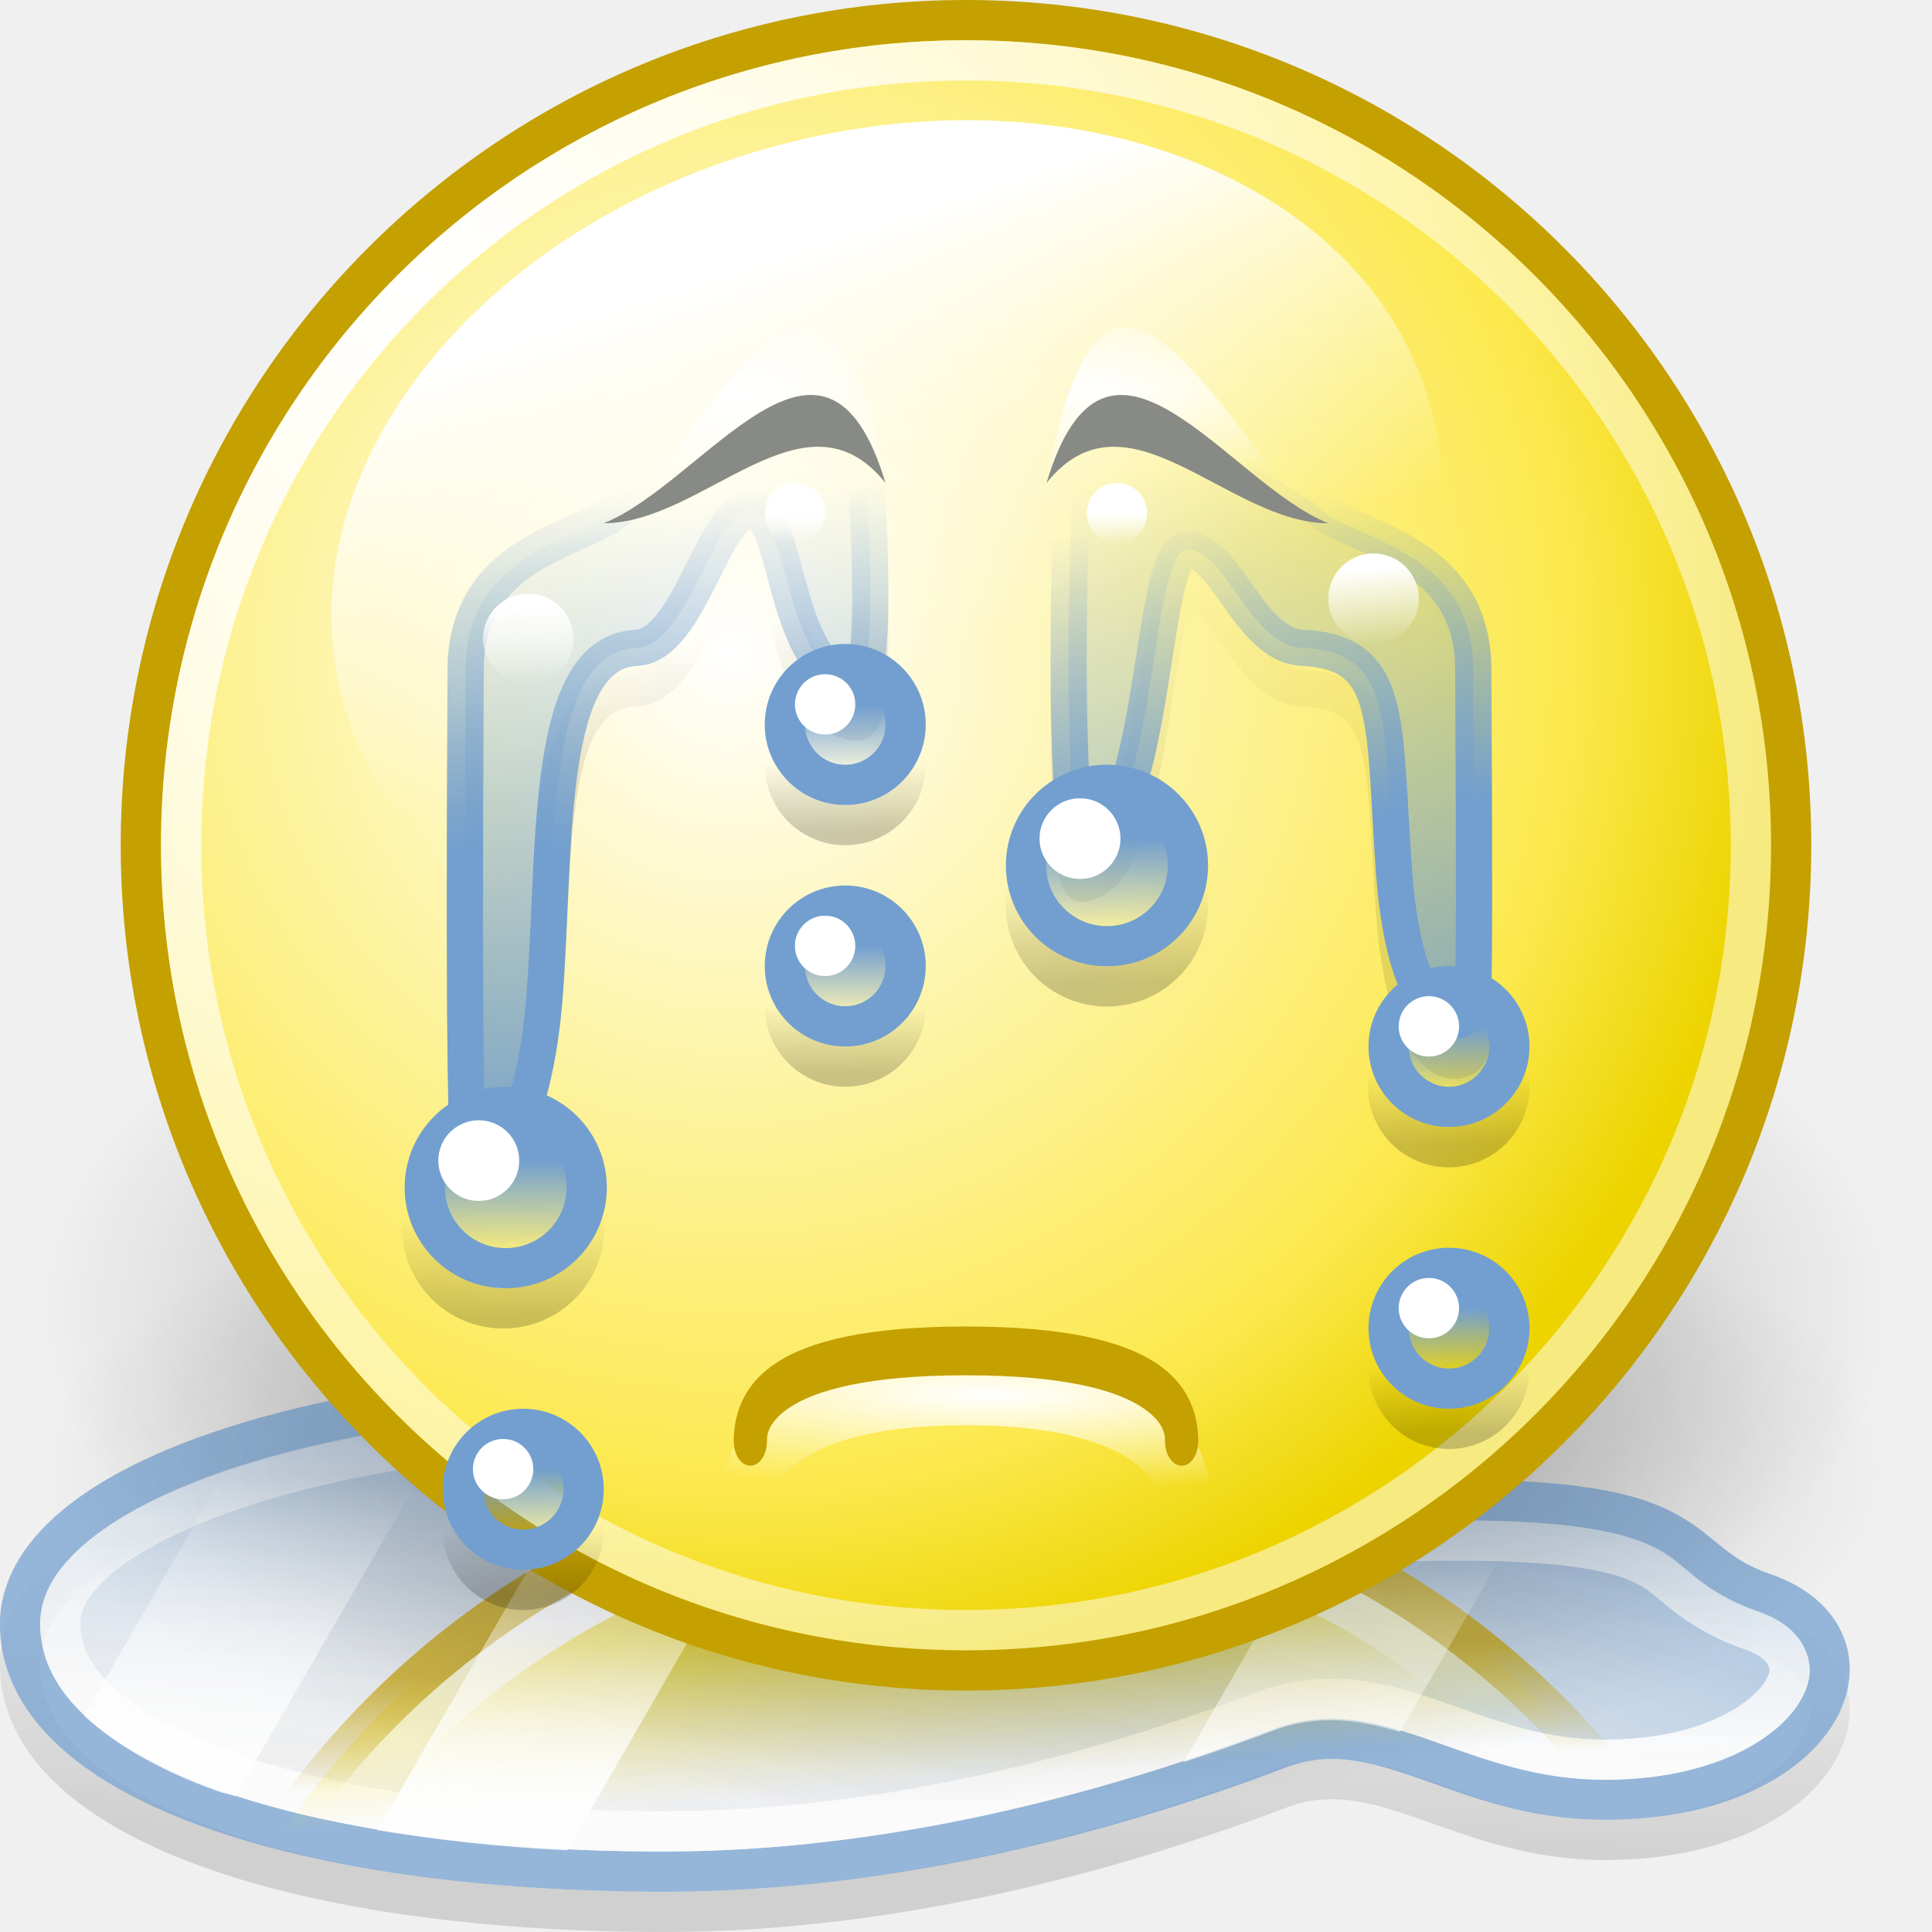
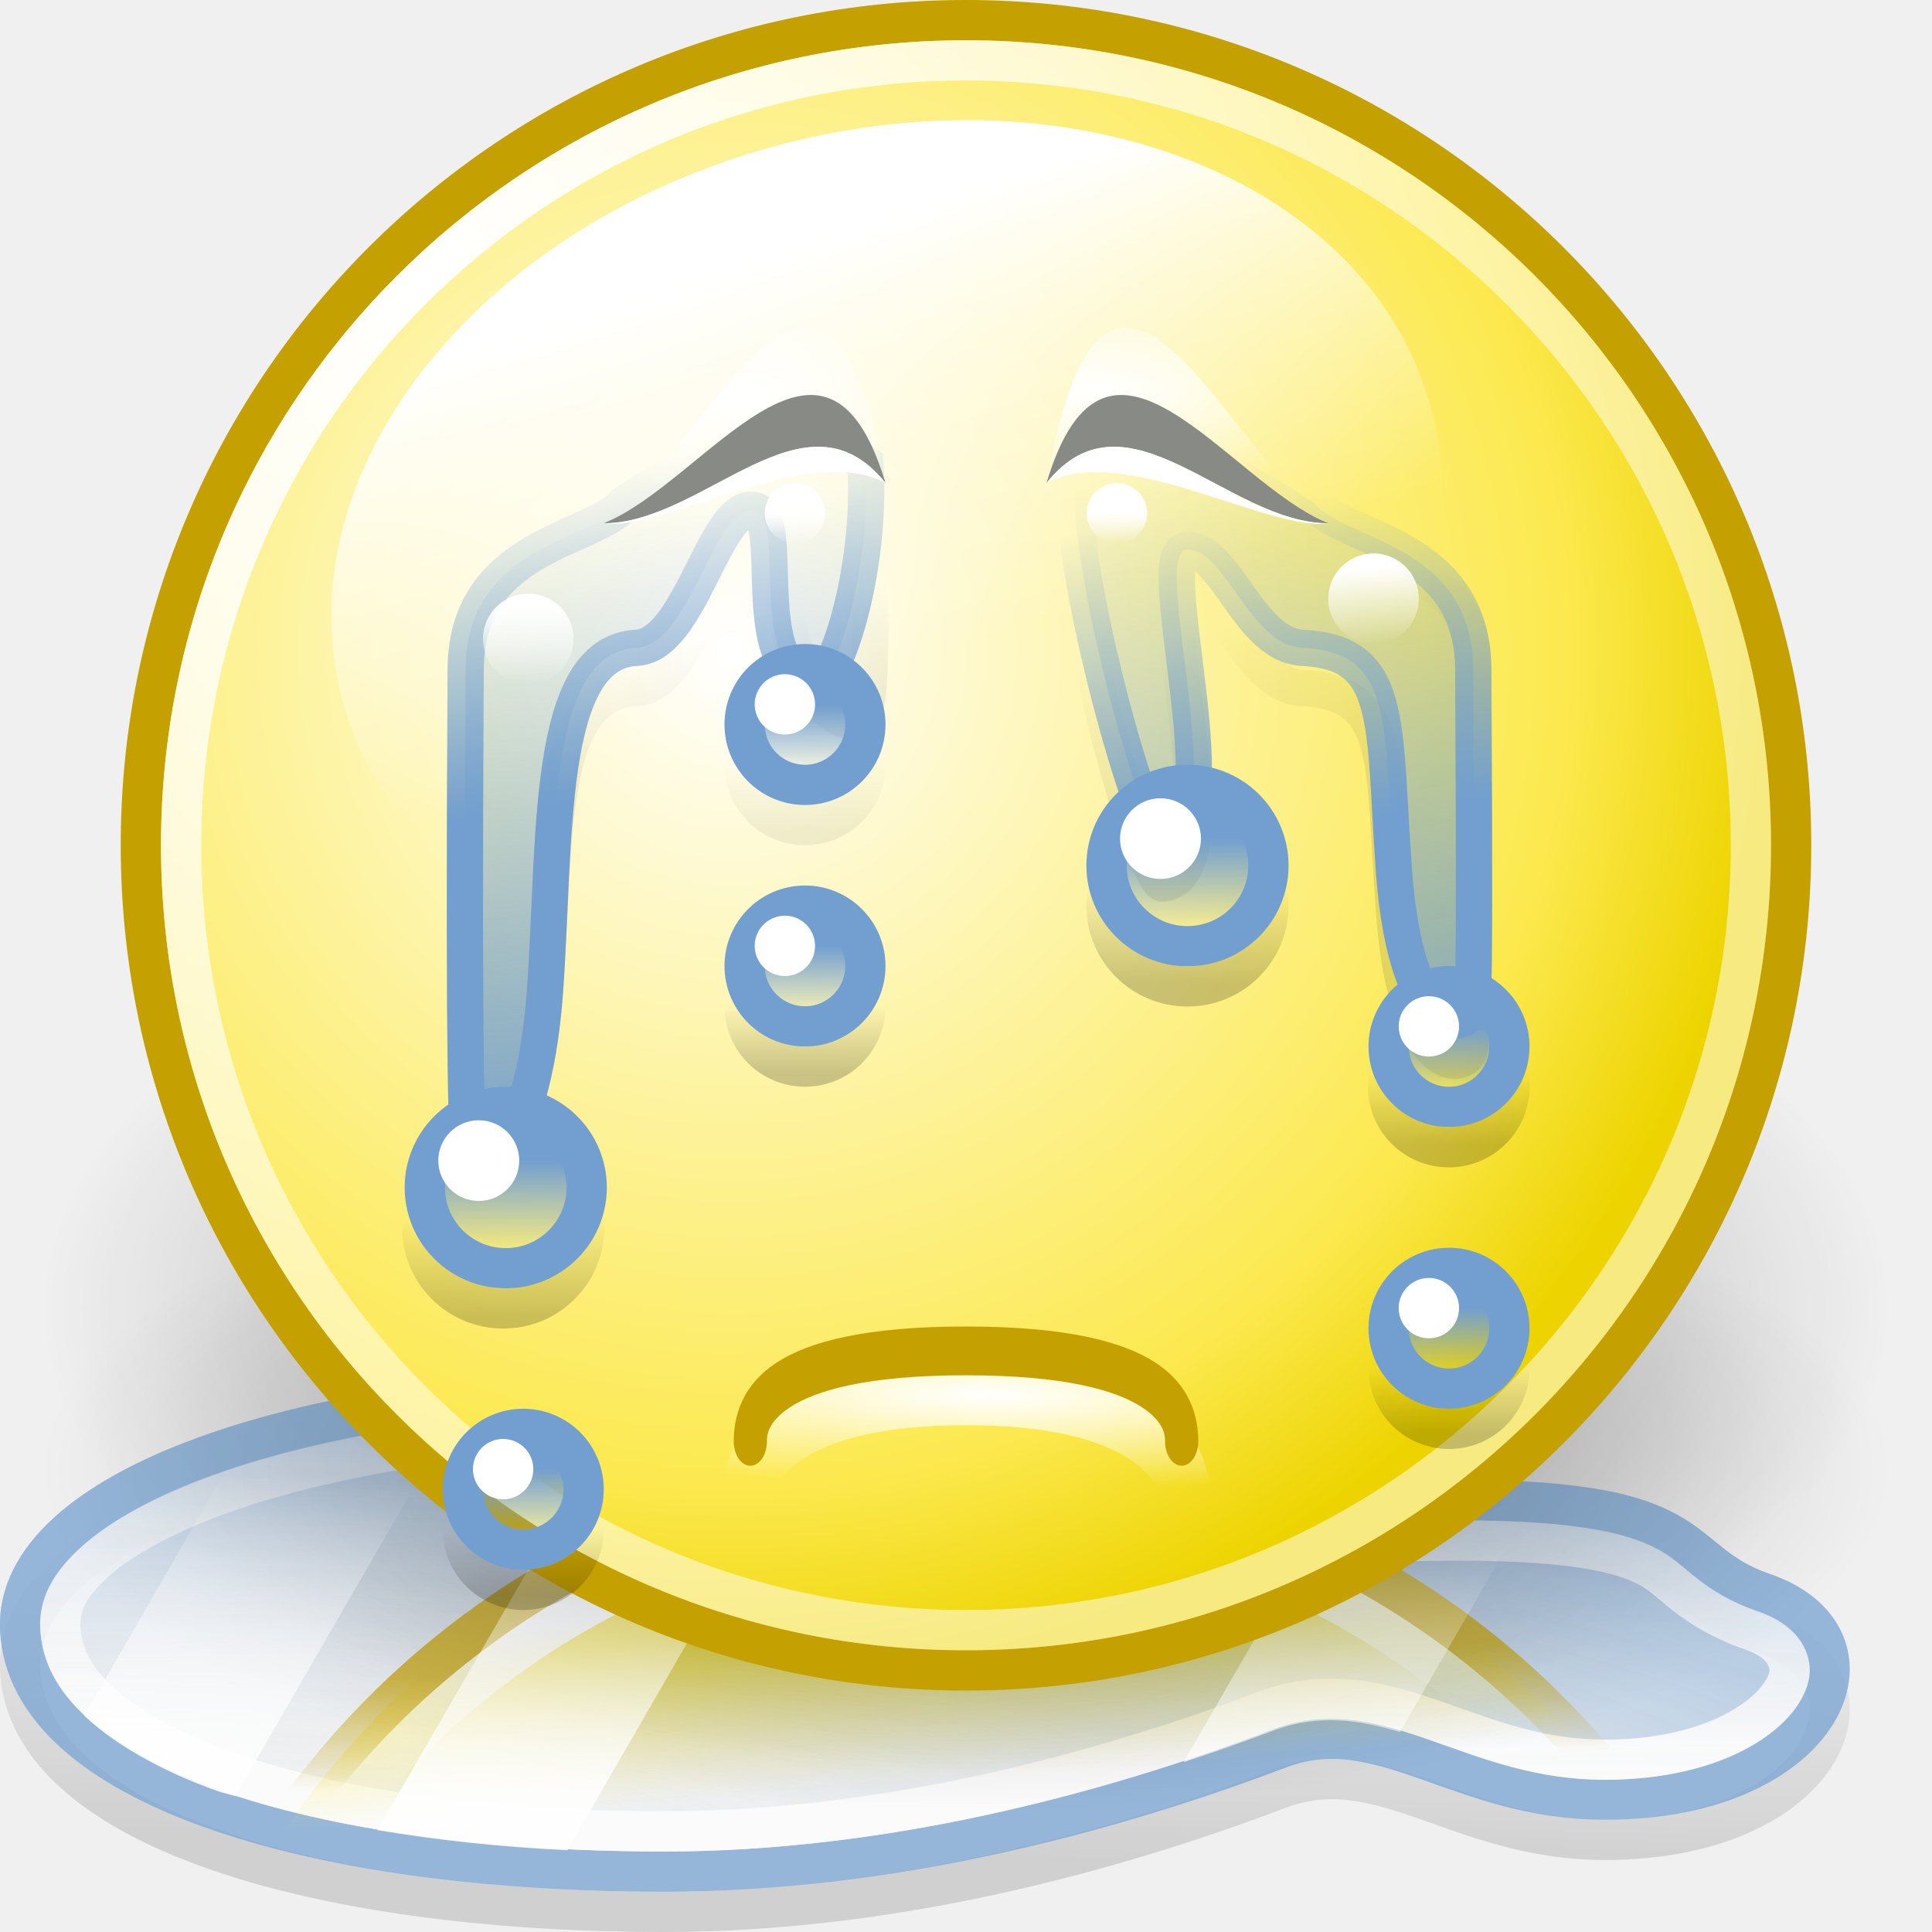
<svg xmlns="http://www.w3.org/2000/svg" xmlns:xlink="http://www.w3.org/1999/xlink" width="48" height="48" id="svg2" version="1.0">
  <defs id="defs4">
    <linearGradient id="linearGradient3312">
      <stop style="stop-color:#ffffff;stop-opacity:1;" offset="0" id="stop3314" />
      <stop style="stop-color:#ffffff;stop-opacity:0;" offset="1" id="stop3316" />
    </linearGradient>
    <linearGradient id="linearGradient3304">
      <stop style="stop-color:#ffffff;stop-opacity:1;" offset="0" id="stop3306" />
      <stop style="stop-color:#ffffff;stop-opacity:0;" offset="1" id="stop3308" />
    </linearGradient>
    <linearGradient id="linearGradient7886">
      <stop style="stop-color:#edd400;stop-opacity:1;" offset="0" id="stop7888" />
      <stop style="stop-color:#fce94f;stop-opacity:0" offset="1" id="stop7890" />
    </linearGradient>
    <linearGradient id="linearGradient7990">
      <stop style="stop-color:#ffffff;stop-opacity:1;" offset="0" id="stop7993" />
      <stop style="stop-color:#ffffff;stop-opacity:0;" offset="1" id="stop7995" />
    </linearGradient>
    <linearGradient id="linearGradient7908">
      <stop style="stop-color:#000000;stop-opacity:1;" offset="0" id="stop7910" />
      <stop style="stop-color:#000000;stop-opacity:0;" offset="1" id="stop7912" />
    </linearGradient>
    <linearGradient id="linearGradient7889">
      <stop style="stop-color:#ffffff;stop-opacity:1;" offset="0" id="stop7891" />
      <stop style="stop-color:#ffffff;stop-opacity:0;" offset="1" id="stop7893" />
    </linearGradient>
    <linearGradient id="linearGradient6894">
      <stop style="stop-color:#c4a000;stop-opacity:1" offset="0" id="stop6896" />
      <stop style="stop-color:#c4a000;stop-opacity:0" offset="1" id="stop6898" />
    </linearGradient>
    <linearGradient id="linearGradient9306">
      <stop id="stop9308" offset="0" style="stop-color:#ffffff;stop-opacity:1" />
      <stop id="stop9310" offset="1" style="stop-color:#ffffff;stop-opacity:0" />
    </linearGradient>
    <linearGradient id="linearGradient9244">
      <stop style="stop-color:#ffffff;stop-opacity:0" offset="0" id="stop9246" />
      <stop style="stop-color:#729fcf;stop-opacity:1" offset="1" id="stop9248" />
    </linearGradient>
    <linearGradient id="linearGradient8266">
      <stop style="stop-color:#729fcf;stop-opacity:1;" offset="0" id="stop8268" />
      <stop style="stop-color:#729fcf;stop-opacity:0;" offset="1" id="stop8271" />
    </linearGradient>
    <linearGradient id="linearGradient8258">
      <stop style="stop-color:#729fcf;stop-opacity:1;" offset="0" id="stop8260" />
      <stop style="stop-color:#729fcf;stop-opacity:0;" offset="1" id="stop8262" />
    </linearGradient>
    <linearGradient id="linearGradient8071">
      <stop style="stop-color:#000000;stop-opacity:1;" offset="0" id="stop8073" />
      <stop style="stop-color:#000000;stop-opacity:0;" offset="1" id="stop8075" />
    </linearGradient>
    <linearGradient id="linearGradient8063">
      <stop style="stop-color:#000000;stop-opacity:1;" offset="0" id="stop8065" />
      <stop style="stop-color:#000000;stop-opacity:0;" offset="1" id="stop8067" />
    </linearGradient>
    <linearGradient id="linearGradient8051">
      <stop style="stop-color:#000000;stop-opacity:1;" offset="0" id="stop8053" />
      <stop style="stop-color:#000000;stop-opacity:0;" offset="1" id="stop8055" />
    </linearGradient>
    <linearGradient id="linearGradient8035">
      <stop style="stop-color:#000000;stop-opacity:1;" offset="0" id="stop8037" />
      <stop style="stop-color:#000000;stop-opacity:0;" offset="1" id="stop8039" />
    </linearGradient>
    <linearGradient id="linearGradient8026">
      <stop style="stop-color:#000000;stop-opacity:1;" offset="0" id="stop8028" />
      <stop style="stop-color:#000000;stop-opacity:0;" offset="1" id="stop8030" />
    </linearGradient>
    <linearGradient id="linearGradient7996">
      <stop style="stop-color:#ffffff;stop-opacity:1;" offset="0" id="stop7998" />
      <stop style="stop-color:#ffffff;stop-opacity:0;" offset="1" id="stop8000" />
    </linearGradient>
    <linearGradient id="linearGradient7988">
      <stop style="stop-color:#ffffff;stop-opacity:1;" offset="0" id="stop7990" />
      <stop style="stop-color:#ffffff;stop-opacity:0;" offset="1" id="stop7992" />
    </linearGradient>
    <linearGradient id="linearGradient7978">
      <stop style="stop-color:#ffffff;stop-opacity:1;" offset="0" id="stop7980" />
      <stop style="stop-color:#ffffff;stop-opacity:0;" offset="1" id="stop7982" />
    </linearGradient>
    <linearGradient id="linearGradient7856">
      <stop style="stop-color:#729fcf;stop-opacity:1" offset="0" id="stop7858" />
      <stop style="stop-color:#729fcf;stop-opacity:0" offset="1" id="stop7860" />
    </linearGradient>
    <linearGradient id="linearGradient8431">
      <stop style="stop-color:#ffffff;stop-opacity:1;" offset="0" id="stop8433" />
      <stop style="stop-color:#ffffff;stop-opacity:0;" offset="1" id="stop8435" />
    </linearGradient>
    <linearGradient id="linearGradient4163">
      <stop style="stop-color:#729fcf;stop-opacity:1;" offset="0" id="stop4165" />
      <stop style="stop-color:#729fcf;stop-opacity:0;" offset="1" id="stop4167" />
    </linearGradient>
    <linearGradient id="linearGradient3535">
      <stop style="stop-color:white;stop-opacity:1;" offset="0" id="stop3537" />
      <stop style="stop-color:white;stop-opacity:0;" offset="1" id="stop3539" />
    </linearGradient>
    <linearGradient id="linearGradient3752">
      <stop id="stop3754" offset="0" style="stop-color:white;stop-opacity:1" />
      <stop style="stop-color:#fce94f;stop-opacity:1;" offset="0.8" id="stop3756" />
      <stop id="stop3758" offset="1" style="stop-color:#edd400;stop-opacity:1" />
    </linearGradient>
    <linearGradient id="linearGradient3734">
      <stop style="stop-color:black;stop-opacity:1;" offset="0" id="stop3736" />
      <stop style="stop-color:black;stop-opacity:0;" offset="1" id="stop3738" />
    </linearGradient>
    <linearGradient id="linearGradient3712">
      <stop id="stop3714" offset="0" style="stop-color:white;stop-opacity:1;" />
      <stop id="stop3716" offset="1" style="stop-color:white;stop-opacity:0.506" />
    </linearGradient>
-     <filter id="filter9186">
-       <feGaussianBlur stdDeviation="0.02" id="feGaussianBlur9188" />
-     </filter>
    <radialGradient xlink:href="#linearGradient3734" id="radialGradient15884" gradientUnits="userSpaceOnUse" cx="12.047" cy="10.047" fx="12.047" fy="10.047" r="9.547" />
    <linearGradient xlink:href="#linearGradient7908" id="linearGradient15886" gradientUnits="userSpaceOnUse" x1="19.25" y1="46" x2="19.5" y2="38.125" />
    <radialGradient xlink:href="#linearGradient9244" id="radialGradient15888" gradientUnits="userSpaceOnUse" gradientTransform="matrix(2.496231,5.9834887e-2,-1.2136368e-2,0.5063129,-18.0847,15.96407)" cx="9.968" cy="57.404" fx="9.968" fy="57.404" r="22.98" />
    <linearGradient xlink:href="#linearGradient7889" id="linearGradient15890" gradientUnits="userSpaceOnUse" x1="11.5" y1="44.062" x2="11.562" y2="31.375" />
    <linearGradient xlink:href="#linearGradient7886" id="linearGradient15892" gradientUnits="userSpaceOnUse" x1="23.281" y1="40.188" x2="23.594" y2="44.25" />
    <linearGradient xlink:href="#linearGradient6894" id="linearGradient15894" gradientUnits="userSpaceOnUse" gradientTransform="matrix(2.1473,0,0,-2.1473,-1.8687,13.5732)" x1="16.467" y1="-12.744" x2="16.508" y2="-14.027" />
    <linearGradient xlink:href="#linearGradient9306" id="linearGradient15896" gradientUnits="userSpaceOnUse" gradientTransform="matrix(2.042553,0,0,-2.042553,-0.6064,12.52129)" x1="17.26" y1="-12.74" x2="17.43" y2="-14.677" />
    <radialGradient xlink:href="#linearGradient3734" id="radialGradient15898" gradientUnits="userSpaceOnUse" cx="12.047" cy="10.047" fx="12.047" fy="10.047" r="9.547" />
    <radialGradient xlink:href="#linearGradient3752" id="radialGradient15902" gradientUnits="userSpaceOnUse" gradientTransform="matrix(1.200799,0,0,1.200799,-1.921023,-1.565398)" cx="9.375" cy="7.803" fx="9.375" fy="7.803" r="10.049" />
    <linearGradient xlink:href="#linearGradient8431" id="linearGradient15904" gradientUnits="userSpaceOnUse" x1="18.826" y1="-140.434" x2="19.236" y2="-134.387" />
-     <linearGradient xlink:href="#linearGradient8071" id="linearGradient15906" gradientUnits="userSpaceOnUse" gradientTransform="translate(-149,-1)" x1="29.562" y1="127.562" x2="29.938" y2="118.625" />
-     <linearGradient xlink:href="#linearGradient8063" id="linearGradient15908" gradientUnits="userSpaceOnUse" gradientTransform="matrix(1,0,0,-1,-150,-58.98345)" x1="16.062" y1="-180.983" x2="15.375" y2="-178.358" />
+     <linearGradient xlink:href="#linearGradient8071" id="linearGradient15906" gradientUnits="userSpaceOnUse" gradientTransform="translate(-149,-1)" x1="31.25" y1="124.938" x2="29.625" y2="119.438" />
+     <linearGradient xlink:href="#linearGradient8063" id="linearGradient15908" gradientUnits="userSpaceOnUse" gradientTransform="matrix(1,0,0,-1,-150,-58.98345)" x1="16.586" y1="-182.511" x2="15.375" y2="-178.358" />
    <linearGradient xlink:href="#linearGradient7856" id="linearGradient15910" gradientUnits="userSpaceOnUse" gradientTransform="matrix(-1,0,0,-1,-101.828,-59.98345)" x1="15.365" y1="-192.552" x2="19.249" y2="-174.576" />
    <linearGradient xlink:href="#linearGradient8258" id="linearGradient15912" gradientUnits="userSpaceOnUse" gradientTransform="translate(-149,0)" x1="34.744" y1="123.025" x2="33.438" y2="115" />
    <linearGradient xlink:href="#linearGradient7856" id="linearGradient15914" gradientUnits="userSpaceOnUse" gradientTransform="matrix(1,0,0,-1,-150,-59.98345)" x1="18.927" y1="-192.018" x2="17.624" y2="-175.388" />
-     <linearGradient xlink:href="#linearGradient8266" id="linearGradient15916" gradientUnits="userSpaceOnUse" gradientTransform="translate(-150,0)" x1="12.188" y1="124.124" x2="12.062" y2="115.184" />
+     <linearGradient xlink:href="#linearGradient8266" id="linearGradient15916" gradientUnits="userSpaceOnUse" gradientTransform="translate(-150,0)" x1="13.469" y1="123.028" x2="12.062" y2="115.184" />
    <linearGradient xlink:href="#linearGradient7996" id="linearGradient15918" gradientUnits="userSpaceOnUse" x1="9.708" y1="126.208" x2="9.75" y2="127.5" />
    <linearGradient xlink:href="#linearGradient8051" id="linearGradient15920" gradientUnits="userSpaceOnUse" x1="10.543" y1="128.94" x2="10.543" y2="127.12" />
    <linearGradient xlink:href="#linearGradient8035" id="linearGradient15922" gradientUnits="userSpaceOnUse" x1="10.669" y1="129.133" x2="10.669" y2="127.491" />
    <linearGradient xlink:href="#linearGradient8026" id="linearGradient15924" gradientUnits="userSpaceOnUse" x1="10.503" y1="129.196" x2="10.503" y2="127.311" />
    <linearGradient xlink:href="#linearGradient8051" id="linearGradient15926" gradientUnits="userSpaceOnUse" x1="10.543" y1="128.94" x2="10.543" y2="127.12" />
    <linearGradient xlink:href="#linearGradient4163" id="linearGradient15928" gradientUnits="userSpaceOnUse" x1="10.125" y1="127" x2="10.125" y2="128.75" />
    <linearGradient xlink:href="#linearGradient4163" id="linearGradient15930" gradientUnits="userSpaceOnUse" x1="10.125" y1="127" x2="10.125" y2="128.75" />
    <linearGradient xlink:href="#linearGradient7988" id="linearGradient15932" gradientUnits="userSpaceOnUse" x1="9.75" y1="126.75" x2="9.75" y2="127.5" />
    <linearGradient xlink:href="#linearGradient7978" id="linearGradient15934" gradientUnits="userSpaceOnUse" x1="9.667" y1="126.25" x2="9.75" y2="127.5" />
    <linearGradient xlink:href="#linearGradient4163" id="linearGradient15936" gradientUnits="userSpaceOnUse" x1="10.125" y1="127" x2="10.125" y2="128.75" />
    <linearGradient xlink:href="#linearGradient7988" id="linearGradient15938" gradientUnits="userSpaceOnUse" x1="9.75" y1="126.75" x2="9.75" y2="127.5" />
    <linearGradient xlink:href="#linearGradient4163" id="linearGradient15940" gradientUnits="userSpaceOnUse" x1="10.125" y1="127" x2="10.125" y2="128.75" />
    <radialGradient xlink:href="#linearGradient3712" id="radialGradient15942" gradientUnits="userSpaceOnUse" gradientTransform="matrix(1.242401,0,0,1.242401,-1.281477,-0.839422)" cx="5.385" cy="3.266" fx="5.385" fy="3.266" r="10.108" />
    <radialGradient xlink:href="#linearGradient3535" id="radialGradient15944" gradientUnits="userSpaceOnUse" gradientTransform="matrix(2.048344,2.2988662e-2,5.1553029e-3,-0.2126533,-26.97225,141.4151)" cx="25.35" cy="33.075" fx="25.35" fy="33.075" r="14.5" />
    <linearGradient xlink:href="#linearGradient8035" id="linearGradient15946" gradientUnits="userSpaceOnUse" x1="10.669" y1="129.133" x2="10.669" y2="127.491" />
    <linearGradient xlink:href="#linearGradient4163" id="linearGradient15948" gradientUnits="userSpaceOnUse" x1="10.125" y1="127" x2="10.125" y2="128.75" />
-     <linearGradient xlink:href="#linearGradient8035" id="linearGradient15950" gradientUnits="userSpaceOnUse" x1="10.669" y1="129.133" x2="10.669" y2="127.491" />
    <linearGradient xlink:href="#linearGradient8035" id="linearGradient15952" gradientUnits="userSpaceOnUse" x1="10.669" y1="129.133" x2="10.669" y2="127.491" />
    <linearGradient xlink:href="#linearGradient4163" id="linearGradient15954" gradientUnits="userSpaceOnUse" x1="10.125" y1="127" x2="10.125" y2="128.75" />
    <linearGradient xlink:href="#linearGradient8035" id="linearGradient15956" gradientUnits="userSpaceOnUse" x1="10.669" y1="129.133" x2="10.669" y2="127.491" />
    <linearGradient xlink:href="#linearGradient4163" id="linearGradient15958" gradientUnits="userSpaceOnUse" x1="10.125" y1="127" x2="10.125" y2="128.75" />
    <linearGradient xlink:href="#linearGradient7990" id="linearGradient3354" gradientUnits="userSpaceOnUse" x1="12.75" y1="44.594" x2="13.188" y2="37.062" />
    <radialGradient xlink:href="#linearGradient3304" id="radialGradient3310" cx="27.268" cy="9.329" fx="27.268" fy="9.329" r="3.5" gradientTransform="matrix(2.218577,0,0,0.6940585,-33.2284,3.234045)" gradientUnits="userSpaceOnUse" />
    <radialGradient xlink:href="#linearGradient3312" id="radialGradient3318" cx="18.301" cy="9.552" fx="18.301" fy="9.552" r="3.5" gradientTransform="matrix(1.606092,0,0,0.6940585,-11.09216,3.234045)" gradientUnits="userSpaceOnUse" />
  </defs>
  <g id="layer1" style="display:inline">
    <path style="opacity:0.4;fill:url(#radialGradient15884);fill-opacity:1;stroke:none;stroke-width:0.466;stroke-linecap:round;stroke-linejoin:miter;stroke-miterlimit:4;stroke-dasharray:none;stroke-dashoffset:0;stroke-opacity:1;display:inline" id="path7932" d="M 21.594 10.047 A 9.547 9.547 0 1 1  2.5,10.047 A 9.547 9.547 0 1 1  21.594 10.047 z" transform="matrix(2.409165,0,0,1.204583,-5.022913,20.39771)" />
    <g id="g7916" style="opacity:0.9">
      <path style="opacity:0.15;fill:none;fill-opacity:1;fill-rule:evenodd;stroke:url(#linearGradient15886);stroke-width:1;stroke-linecap:round;stroke-linejoin:round;stroke-miterlimit:4;stroke-dasharray:none;stroke-dashoffset:0.7;stroke-opacity:1;display:inline" d="M 16.5,35.5 C 7.668,35.5 0.312,37.967 0.5,41.5 C 0.699,45.317 7.668,47.5 16.5,47.5 C 22.02,47.5 27.424,46.096 31.781,44.442 C 34.323,43.478 36.25,45.712 39.875,45.712 C 45.395,45.712 47.045,41.685 43.812,40.577 C 41.403,39.751 42.645,38.154 35.5,38.269 C 34.188,38.29 32.929,38.367 31.781,38.558 C 28.905,36.716 22.02,35.5 16.5,35.5 z " id="path7904" />
      <g style="opacity:0.8" id="g7897">
        <path style="opacity:1;fill:url(#radialGradient15888);fill-opacity:1;fill-rule:evenodd;stroke:#729fcf;stroke-width:1;stroke-linecap:round;stroke-linejoin:round;stroke-miterlimit:4;stroke-dasharray:none;stroke-dashoffset:0.7;stroke-opacity:1" d="M 16.5,34.5 C 7.668,34.5 0.312,36.967 0.5,40.5 C 0.699,44.317 7.668,46.5 16.5,46.5 C 22.02,46.5 27.424,45.096 31.781,43.442 C 34.323,42.478 36.25,44.712 39.875,44.712 C 45.395,44.712 47.045,40.685 43.812,39.577 C 41.403,38.751 42.645,37.154 35.5,37.269 C 34.188,37.29 32.929,37.367 31.781,37.558 C 28.905,35.716 22.02,34.5 16.5,34.5 z " id="path9239" />
        <path id="path7885" d="M 16.5,35.5 C 12.177,35.5 8.228,36.125 5.469,37.125 C 4.089,37.625 3.001,38.216 2.344,38.812 C 1.687,39.409 1.472,39.904 1.5,40.438 C 1.534,41.096 1.82,41.698 2.5,42.312 C 3.18,42.927 4.241,43.518 5.594,44 C 8.299,44.964 12.166,45.5 16.5,45.5 C 21.851,45.5 27.16,44.123 31.438,42.5 C 33.025,41.897 34.465,42.329 35.75,42.781 C 37.035,43.233 38.268,43.719 39.875,43.719 C 42.392,43.719 43.84,42.758 44.281,42.031 C 44.502,41.668 44.494,41.438 44.406,41.219 C 44.319,41 44.108,40.708 43.5,40.5 C 42.781,40.254 42.248,39.917 41.875,39.625 C 41.502,39.333 41.299,39.117 40.969,38.938 C 40.308,38.578 39.032,38.225 35.531,38.281 C 34.244,38.302 33.008,38.353 31.938,38.531 C 31.701,38.574 31.456,38.53 31.25,38.406 C 30.031,37.626 27.642,36.835 24.938,36.312 C 22.233,35.79 19.187,35.5 16.5,35.5 z " style="fill:none;fill-opacity:1;fill-rule:evenodd;stroke:url(#linearGradient15890);stroke-width:1;stroke-linecap:round;stroke-linejoin:round;stroke-miterlimit:4;stroke-dashoffset:0.7;stroke-opacity:1" />
      </g>
    </g>
    <g id="g6908" style="opacity:0.7">
      <path id="path9252" d="M 24,36.5 C 16.111,36.5 9.271,40.963 5.844,47.5 L 42.156,47.5 C 38.729,40.963 31.889,36.5 24,36.5 z " style="fill:url(#linearGradient15892);fill-opacity:1;stroke:url(#linearGradient15894);stroke-width:1;stroke-linecap:round;stroke-linejoin:miter;stroke-miterlimit:4;stroke-dasharray:none;stroke-dashoffset:0;stroke-opacity:1;display:inline" />
      <path id="path9254" d="M 24,37.5 C 16.689,37.5 10.307,41.541 6.969,47.5 L 41.031,47.5 C 37.693,41.541 31.311,37.5 24,37.5 z " style="fill:none;fill-opacity:1;stroke:url(#linearGradient15896);stroke-width:1;stroke-linecap:round;stroke-linejoin:miter;stroke-miterlimit:4;stroke-dasharray:none;stroke-dashoffset:0;stroke-opacity:1;display:inline" />
    </g>
    <path style="opacity:0.3;fill:url(#radialGradient15898);fill-opacity:1;stroke:none;stroke-width:0.466;stroke-linecap:round;stroke-linejoin:miter;stroke-miterlimit:4;stroke-dasharray:none;stroke-dashoffset:0;stroke-opacity:1;display:inline" id="path3049" d="M 21.594 10.047 A 9.547 9.547 0 1 1  2.5,10.047 A 9.547 9.547 0 1 1  21.594 10.047 z" transform="matrix(2.409165,0,0,0.8903437,-5.022913,27.55483)" />
    <path style="opacity:0.875;fill:url(#linearGradient3354);fill-opacity:1;fill-rule:evenodd;stroke:none;stroke-width:1;stroke-linecap:round;stroke-linejoin:round;stroke-miterlimit:4;stroke-dasharray:none;stroke-dashoffset:0.7;stroke-opacity:1;display:inline" d="M 16.5,34.969 C 16.143,34.969 15.79,34.992 15.438,35 L 9.375,45.469 C 10.827,45.713 12.409,45.889 14.094,45.969 L 20.344,35.156 C 19.032,35.037 17.734,34.969 16.5,34.969 z M 11.25,35.281 C 9.127,35.545 7.212,35.959 5.625,36.5 L 2.094,42.625 C 2.116,42.646 2.133,42.667 2.156,42.688 C 2.909,43.369 4.01,44.003 5.406,44.5 C 5.545,44.549 5.7,44.578 5.844,44.625 L 11.25,35.281 z M 35.5,37.75 C 34.548,37.765 33.643,37.842 32.781,37.938 L 29.406,43.781 C 30.173,43.529 30.911,43.271 31.625,43 C 32.75,42.573 33.77,42.731 34.781,43.031 L 37.812,37.781 C 37.163,37.748 36.401,37.735 35.5,37.75 z " id="path7964" />
    <g id="g3320">
      <path transform="matrix(2.1473,0,0,2.1473,-1.8687,-0.5732)" d="M 21.594 10.047 A 9.547 9.547 0 1 1  2.5,10.047 A 9.547 9.547 0 1 1  21.594 10.047 z" id="path3051" style="fill:url(#radialGradient15902);fill-opacity:1;stroke:#c4a000;stroke-width:0.466;stroke-linecap:round;stroke-linejoin:miter;stroke-miterlimit:4;stroke-dasharray:none;stroke-dashoffset:0;stroke-opacity:1;display:inline" />
      <path transform="matrix(2.207831,-0.5915864,0.4553048,1.699221,40.74305,256.3736)" d="M 25.688 -135.969 A 6.125 5.969 0 1 1  13.438,-135.969 A 6.125 5.969 0 1 1  25.688 -135.969 z" id="path6793" style="fill:url(#linearGradient15904);fill-opacity:1;fill-rule:evenodd;stroke:none;stroke-width:1;stroke-linecap:round;stroke-linejoin:miter;stroke-miterlimit:4;stroke-dasharray:none;stroke-dashoffset:0.7;stroke-opacity:1;display:inline" />
      <g transform="translate(150,-103)" id="g9101">
-         <path id="path8059" d="M -123.328,115.517 C -123.499,118.222 -123.545,125.003 -123.102,124.955 C -121.259,124.752 -121.454,117.726 -120.523,117.661 C -119.561,117.595 -118.972,120.031 -117.642,120.095 C -115.366,120.204 -115.637,121.886 -115.369,125.619 C -115.056,129.964 -113.483,129.59 -113.468,129.015 C -113.442,128.015 -113.335,130.428 -113.397,119.646 C -113.397,116.502 -116.617,117.423 -117.328,116.517 C -119.29,115.222 -121.287,114.101 -123.328,115.517 z " style="opacity:0.1;fill:none;fill-opacity:1;fill-rule:evenodd;stroke:url(#linearGradient15906);stroke-width:0.9;stroke-linecap:round;stroke-linejoin:miter;stroke-miterlimit:4;stroke-dasharray:none;stroke-opacity:1;display:inline" />
+         <path id="path8059" d="M -123.328,115.517 C -123.499,118.222 -121.545,125.003 -121.102,124.955 C -119.259,124.752 -121.454,117.726 -120.523,117.661 C -119.561,117.595 -118.972,120.031 -117.642,120.095 C -115.366,120.204 -115.637,121.886 -115.369,125.619 C -115.056,129.964 -113.483,129.59 -113.468,129.015 C -113.442,128.015 -113.335,130.428 -113.397,119.646 C -113.397,116.502 -116.617,117.423 -117.328,116.517 C -119.29,115.222 -121.287,114.101 -123.328,115.517 z " style="opacity:0.1;fill:none;fill-opacity:1;fill-rule:evenodd;stroke:url(#linearGradient15906);stroke-width:0.9;stroke-linecap:round;stroke-linejoin:miter;stroke-miterlimit:4;stroke-dasharray:none;stroke-opacity:1;display:inline" />
        <path id="path8061" d="M -128.5,115.517 C -128.329,118.222 -128.283,121.003 -128.726,120.955 C -130.569,120.752 -130.374,116.726 -131.305,116.661 C -132.267,116.595 -132.856,120.031 -134.186,120.095 C -136.462,120.204 -136.191,123.886 -136.459,127.619 C -136.772,131.964 -138.345,132.59 -138.36,132.015 C -138.386,131.015 -138.493,130.428 -138.431,119.646 C -138.431,116.502 -135.211,117.423 -134.5,116.517 C -132.538,115.222 -130.541,114.101 -128.5,115.517 z " style="opacity:0.1;fill:none;fill-opacity:1;fill-rule:evenodd;stroke:url(#linearGradient15908);stroke-width:0.9;stroke-linecap:round;stroke-linejoin:miter;stroke-miterlimit:4;stroke-dasharray:none;stroke-opacity:1;display:inline" />
-         <path id="path7952" d="M -123.328,114.517 C -123.499,117.222 -123.545,124.003 -123.102,123.955 C -121.259,123.752 -121.454,116.726 -120.523,116.661 C -119.561,116.595 -118.972,119.031 -117.642,119.095 C -115.366,119.204 -115.637,120.886 -115.369,124.619 C -115.056,128.964 -113.483,128.59 -113.468,128.015 C -113.442,127.015 -113.335,130.428 -113.397,119.646 C -113.397,116.502 -116.617,116.423 -117.328,115.517 C -119.29,114.222 -121.287,113.101 -123.328,114.517 z " style="fill:url(#linearGradient15910);fill-opacity:1;fill-rule:evenodd;stroke:url(#linearGradient15912);stroke-width:0.9;stroke-linecap:round;stroke-linejoin:miter;stroke-miterlimit:4;stroke-dasharray:none;stroke-opacity:1;display:inline" />
-         <path id="path7850" d="M -128.5,114.517 C -128.329,117.222 -128.283,120.003 -128.726,119.955 C -130.569,119.752 -130.374,115.726 -131.305,115.661 C -132.267,115.595 -132.856,119.031 -134.186,119.095 C -136.462,119.204 -136.191,123.886 -136.459,127.619 C -136.772,131.964 -138.345,132.59 -138.36,132.015 C -138.386,131.015 -138.493,130.428 -138.431,119.646 C -138.431,116.502 -135.211,116.423 -134.5,115.517 C -132.538,114.222 -130.541,113.101 -128.5,114.517 z " style="fill:url(#linearGradient15914);fill-opacity:1;fill-rule:evenodd;stroke:url(#linearGradient15916);stroke-width:0.9;stroke-linecap:round;stroke-linejoin:miter;stroke-miterlimit:4;stroke-dasharray:none;stroke-opacity:1;display:inline" />
+         <path id="path7952" d="M -123.328,114.517 C -123.499,117.222 -121.545,124.003 -121.102,123.955 C -119.259,123.752 -121.454,116.726 -120.523,116.661 C -119.561,116.595 -118.972,119.031 -117.642,119.095 C -115.366,119.204 -115.637,120.886 -115.369,124.619 C -115.056,128.964 -113.483,128.59 -113.468,128.015 C -113.442,127.015 -113.335,130.428 -113.397,119.646 C -113.397,116.502 -116.617,116.423 -117.328,115.517 C -119.29,114.222 -121.287,113.101 -123.328,114.517 z " style="fill:url(#linearGradient15910);fill-opacity:1;fill-rule:evenodd;stroke:url(#linearGradient15912);stroke-width:0.9;stroke-linecap:round;stroke-linejoin:miter;stroke-miterlimit:4;stroke-dasharray:none;stroke-opacity:1;display:inline" />
+         <path id="path7850" d="M -128.5,114.517 C -128.329,117.222 -129.283,120.003 -129.726,119.955 C -131.569,119.752 -130.374,115.726 -131.305,115.661 C -132.267,115.595 -132.856,119.031 -134.186,119.095 C -136.462,119.204 -136.191,123.886 -136.459,127.619 C -136.772,131.964 -138.345,132.59 -138.36,132.015 C -138.386,131.015 -138.493,130.428 -138.431,119.646 C -138.431,116.502 -135.211,116.423 -134.5,115.517 C -132.538,114.222 -130.541,113.101 -128.5,114.517 z " style="fill:url(#linearGradient15914);fill-opacity:1;fill-rule:evenodd;stroke:url(#linearGradient15916);stroke-width:0.9;stroke-linecap:round;stroke-linejoin:miter;stroke-miterlimit:4;stroke-dasharray:none;stroke-opacity:1;display:inline" />
        <g id="g8283" style="opacity:0.5" transform="translate(-150,0)" />
        <path transform="matrix(1.5,0,0,1.5,-151.5,-71.25)" d="M 10.5 126.75 A 0.75 0.75 0 1 1  9,126.75 A 0.75 0.75 0 1 1  10.5 126.75 z" id="path7883" style="fill:url(#linearGradient15918);fill-opacity:1;stroke:none;stroke-width:1;stroke-linecap:round;stroke-linejoin:round;stroke-miterlimit:4;stroke-dasharray:none;stroke-dashoffset:0;stroke-opacity:1;display:inline" />
        <g id="g9075" style="opacity:0.2">
-           <path transform="matrix(1.340564,0,0,1.33646,-136.5735,-44.89539)" d="M 12 127.5 A 1.5 1.5 0 1 1  9,127.5 A 1.5 1.5 0 1 1  12 127.5 z" id="path9062" style="opacity:1;fill:none;fill-opacity:1;stroke:url(#linearGradient15920);stroke-width:0.747;stroke-linecap:round;stroke-linejoin:round;stroke-miterlimit:4;stroke-dasharray:none;stroke-dashoffset:0;stroke-opacity:1;display:inline" />
-           <path transform="translate(-139.5,-5.5)" d="M 12 127.5 A 1.5 1.5 0 1 1  9,127.5 A 1.5 1.5 0 1 1  12 127.5 z" id="path8004" style="opacity:1;fill:none;fill-opacity:1;stroke:url(#linearGradient15922);stroke-width:1;stroke-linecap:round;stroke-linejoin:round;stroke-miterlimit:4;stroke-dasharray:none;stroke-dashoffset:0;stroke-opacity:1;display:inline" />
+           <path transform="matrix(1.340564,0,0,1.33646,-134.5735,-44.89539)" d="M 12 127.5 A 1.5 1.5 0 1 1  9,127.5 A 1.5 1.5 0 1 1  12 127.5 z" id="path9062" style="opacity:1;fill:none;fill-opacity:1;stroke:url(#linearGradient15920);stroke-width:0.747;stroke-linecap:round;stroke-linejoin:round;stroke-miterlimit:4;stroke-dasharray:none;stroke-dashoffset:0;stroke-opacity:1;display:inline" />
+           <path transform="translate(-140.5,-5.5)" d="M 12 127.5 A 1.5 1.5 0 1 1  9,127.5 A 1.5 1.5 0 1 1  12 127.5 z" id="path8004" style="opacity:0.27;fill:none;fill-opacity:1;stroke:url(#linearGradient15922);stroke-width:1;stroke-linecap:round;stroke-linejoin:round;stroke-miterlimit:4;stroke-dasharray:none;stroke-dashoffset:0;stroke-opacity:1;display:inline" />
          <path style="opacity:1;fill:none;fill-opacity:1;stroke:url(#linearGradient15924);stroke-width:0.747;stroke-linecap:round;stroke-linejoin:round;stroke-miterlimit:4;stroke-dasharray:none;stroke-dashoffset:0;stroke-opacity:1;display:inline" id="path8006" d="M 12 127.5 A 1.5 1.5 0 1 1  9,127.5 A 1.5 1.5 0 1 1  12 127.5 z" transform="matrix(1.340564,0,0,1.33646,-151.5735,-36.89539)" />
          <path style="opacity:1;fill:none;fill-opacity:1;stroke:url(#linearGradient15926);stroke-width:0.997;stroke-linecap:round;stroke-linejoin:round;stroke-miterlimit:4;stroke-dasharray:none;stroke-dashoffset:0;stroke-opacity:1;display:inline" id="path8010" d="M 12 127.5 A 1.5 1.5 0 1 1  9,127.5 A 1.5 1.5 0 1 1  12 127.5 z" transform="matrix(1.004436,0,0,1.001156,-124.5532,2.354357)" />
        </g>
        <g id="g7928" transform="translate(-71.9375,-3)">
          <path transform="matrix(1.340564,0,0,1.33646,-79.57346,-34.89539)" d="M 12 127.5 A 1.5 1.5 0 1 1  9,127.5 A 1.5 1.5 0 1 1  12 127.5 z" id="path7924" style="opacity:1;fill:url(#linearGradient15928);fill-opacity:1;stroke:#729fcf;stroke-width:0.747;stroke-linecap:round;stroke-linejoin:round;stroke-miterlimit:4;stroke-dasharray:none;stroke-dashoffset:0;stroke-opacity:1;display:inline" />
          <path transform="matrix(1.340564,0,0,1.33646,-79.23832,-34.56127)" d="M 10.5 126.75 A 0.75 0.75 0 1 1  9,126.75 A 0.75 0.75 0 1 1  10.5 126.75 z" id="path7926" style="opacity:1;fill:#ffffff;fill-opacity:1;stroke:none;stroke-width:1;stroke-linecap:round;stroke-linejoin:round;stroke-miterlimit:4;stroke-dasharray:none;stroke-dashoffset:0;stroke-opacity:1;display:inline" />
        </g>
        <g style="display:inline" id="g7956" transform="translate(-89,2)">
          <path style="opacity:1;fill:url(#linearGradient15930);fill-opacity:1;stroke:#729fcf;stroke-width:1;stroke-linecap:round;stroke-linejoin:round;stroke-miterlimit:4;stroke-dasharray:none;stroke-dashoffset:0;stroke-opacity:1;display:inline" id="path7959" d="M 12 127.5 A 1.5 1.5 0 1 1  9,127.5 A 1.5 1.5 0 1 1  12 127.5 z" transform="translate(-35.5,-0.5)" />
          <path style="opacity:1;fill:#ffffff;fill-opacity:1;stroke:none;stroke-width:1;stroke-linecap:round;stroke-linejoin:round;stroke-miterlimit:4;stroke-dasharray:none;stroke-dashoffset:0;stroke-opacity:1;display:inline" id="path7961" d="M 10.5 126.75 A 0.75 0.75 0 1 1  9,126.75 A 0.75 0.75 0 1 1  10.5 126.75 z" transform="translate(-35.25,-0.25)" />
        </g>
        <path transform="translate(-132,-11)" d="M 10.5 126.75 A 0.75 0.75 0 1 1  9,126.75 A 0.75 0.75 0 1 1  10.5 126.75 z" id="path7966" style="fill:url(#linearGradient15932);fill-opacity:1;stroke:none;stroke-width:1;stroke-linecap:round;stroke-linejoin:round;stroke-miterlimit:4;stroke-dasharray:none;stroke-dashoffset:0;stroke-opacity:1;display:inline" />
        <path transform="matrix(1.5,0,0,1.5,-130.5,-72.25)" d="M 10.5 126.75 A 0.75 0.75 0 1 1  9,126.75 A 0.75 0.75 0 1 1  10.5 126.75 z" id="path7968" style="fill:url(#linearGradient15934);fill-opacity:1;stroke:none;stroke-width:1;stroke-linecap:round;stroke-linejoin:round;stroke-miterlimit:4;stroke-dasharray:none;stroke-dashoffset:0;stroke-opacity:1;display:inline" />
        <g style="display:inline" id="g7970" transform="translate(-57,-11)">
-           <path transform="matrix(1.340564,0,0,1.33646,-79.57346,-34.89539)" d="M 12 127.5 A 1.5 1.5 0 1 1  9,127.5 A 1.5 1.5 0 1 1  12 127.5 z" id="path7972" style="opacity:1;fill:url(#linearGradient15936);fill-opacity:1;stroke:#729fcf;stroke-width:0.747;stroke-linecap:round;stroke-linejoin:round;stroke-miterlimit:4;stroke-dasharray:none;stroke-dashoffset:0;stroke-opacity:1;display:inline" />
-           <path transform="matrix(1.340564,0,0,1.33646,-79.23832,-34.56127)" d="M 10.5 126.75 A 0.75 0.75 0 1 1  9,126.75 A 0.75 0.75 0 1 1  10.5 126.75 z" id="path7974" style="opacity:1;fill:#ffffff;fill-opacity:1;stroke:none;stroke-width:1;stroke-linecap:round;stroke-linejoin:round;stroke-miterlimit:4;stroke-dasharray:none;stroke-dashoffset:0;stroke-opacity:1;display:inline" />
+           <path transform="matrix(1.340564,0,0,1.33646,-77.57346,-34.89539)" d="M 12 127.5 A 1.5 1.5 0 1 1  9,127.5 A 1.5 1.5 0 1 1  12 127.5 z" id="path7972" style="opacity:1;fill:url(#linearGradient15936);fill-opacity:1;stroke:#729fcf;stroke-width:0.747;stroke-linecap:round;stroke-linejoin:round;stroke-miterlimit:4;stroke-dasharray:none;stroke-dashoffset:0;stroke-opacity:1;display:inline" />
+           <path transform="matrix(1.340564,0,0,1.33646,-77.23832,-34.56127)" d="M 10.5 126.75 A 0.75 0.75 0 1 1  9,126.75 A 0.75 0.75 0 1 1  10.5 126.75 z" id="path7974" style="opacity:1;fill:#ffffff;fill-opacity:1;stroke:none;stroke-width:1;stroke-linecap:round;stroke-linejoin:round;stroke-miterlimit:4;stroke-dasharray:none;stroke-dashoffset:0;stroke-opacity:1;display:inline" />
        </g>
        <path transform="translate(-140,-11)" d="M 10.5 126.75 A 0.75 0.75 0 1 1  9,126.75 A 0.75 0.75 0 1 1  10.5 126.75 z" id="path8287" style="fill:url(#linearGradient15938);fill-opacity:1;stroke:none;stroke-width:1;stroke-linecap:round;stroke-linejoin:round;stroke-miterlimit:4;stroke-dasharray:none;stroke-dashoffset:0;stroke-opacity:1;display:inline" />
-         <path transform="translate(-139.5,-6.5)" d="M 12 127.5 A 1.5 1.5 0 1 1  9,127.5 A 1.5 1.5 0 1 1  12 127.5 z" id="path7905" style="fill:url(#linearGradient15940);fill-opacity:1;stroke:#729fcf;stroke-width:1;stroke-linecap:round;stroke-linejoin:round;stroke-miterlimit:4;stroke-dasharray:none;stroke-dashoffset:0;stroke-opacity:1;display:inline" />
-         <path transform="translate(-139.25,-6.25)" d="M 10.5 126.75 A 0.75 0.75 0 1 1  9,126.75 A 0.75 0.75 0 1 1  10.5 126.75 z" id="path7907" style="fill:#ffffff;fill-opacity:1;stroke:none;stroke-width:1;stroke-linecap:round;stroke-linejoin:round;stroke-miterlimit:4;stroke-dasharray:none;stroke-dashoffset:0;stroke-opacity:1;display:inline" />
+         <path transform="translate(-140.5,-6.5)" d="M 12 127.5 A 1.5 1.5 0 1 1  9,127.5 A 1.5 1.5 0 1 1  12 127.5 z" id="path7905" style="fill:url(#linearGradient15940);fill-opacity:1;stroke:#729fcf;stroke-width:1;stroke-linecap:round;stroke-linejoin:round;stroke-miterlimit:4;stroke-dasharray:none;stroke-dashoffset:0;stroke-opacity:1;display:inline" />
+         <path transform="translate(-140.25,-6.25)" d="M 10.5 126.75 A 0.75 0.75 0 1 1  9,126.75 A 0.75 0.75 0 1 1  10.5 126.75 z" id="path7907" style="fill:#ffffff;fill-opacity:1;stroke:none;stroke-width:1;stroke-linecap:round;stroke-linejoin:round;stroke-miterlimit:4;stroke-dasharray:none;stroke-dashoffset:0;stroke-opacity:1;display:inline" />
      </g>
      <path transform="matrix(2.042553,0,0,2.042553,-0.6064,0.47871)" d="M 21.594 10.047 A 9.547 9.547 0 1 1  2.5,10.047 A 9.547 9.547 0 1 1  21.594 10.047 z" id="path3053" style="fill:none;fill-opacity:1;stroke:url(#radialGradient15942);stroke-width:0.49;stroke-linecap:round;stroke-linejoin:miter;stroke-miterlimit:4;stroke-dasharray:none;stroke-dashoffset:0;stroke-opacity:1;display:inline" />
      <g transform="matrix(0.5103,0,0,0.75,11.75279,-66.5625)" id="g3122">
        <path style="opacity:1;fill:none;fill-rule:evenodd;stroke:url(#radialGradient15944);stroke-width:2.425;stroke-linecap:round;stroke-linejoin:miter;stroke-miterlimit:4;stroke-dasharray:none;stroke-opacity:1;display:inline" d="M 13.25,138.75 C 13.25,137.583 14.077,134.75 24,134.75 C 33.923,134.75 34.75,137.583 34.75,138.75" id="path3070" />
        <path style="fill:none;fill-rule:evenodd;stroke:#c4a000;stroke-width:1.616px;stroke-linecap:round;stroke-linejoin:miter;stroke-opacity:1;display:inline" d="M 13.5,136.496 C 13.5,135.497 14.307,133.5 24,133.5 C 33.692,133.5 34.5,135.497 34.5,136.496" id="path3072" />
      </g>
      <g id="g7860">
-         <path style="opacity:0.2;fill:none;fill-opacity:1;stroke:url(#linearGradient15946);stroke-width:1;stroke-linecap:round;stroke-linejoin:round;stroke-miterlimit:4;stroke-dasharray:none;stroke-dashoffset:0;stroke-opacity:1;display:inline" id="path9194" d="M 12 127.5 A 1.5 1.5 0 1 1  9,127.5 A 1.5 1.5 0 1 1  12 127.5 z" transform="translate(10.5,-102.5)" />
-         <path style="fill:url(#linearGradient15948);fill-opacity:1;stroke:#729fcf;stroke-width:1;stroke-linecap:round;stroke-linejoin:round;stroke-miterlimit:4;stroke-dasharray:none;stroke-dashoffset:0;stroke-opacity:1;display:inline" id="path9166" d="M 12 127.5 A 1.5 1.5 0 1 1  9,127.5 A 1.5 1.5 0 1 1  12 127.5 z" transform="translate(10.5,-103.5)" />
-         <path style="fill:#ffffff;fill-opacity:1;stroke:none;stroke-width:1;stroke-linecap:round;stroke-linejoin:round;stroke-miterlimit:4;stroke-dasharray:none;stroke-dashoffset:0;stroke-opacity:1;display:inline" id="path9168" d="M 10.5 126.75 A 0.75 0.75 0 1 1  9,126.75 A 0.75 0.75 0 1 1  10.5 126.75 z" transform="translate(10.75,-103.25)" />
-       </g>
-       <path transform="translate(10.5,-108.5)" d="M 12 127.5 A 1.5 1.5 0 1 1  9,127.5 A 1.5 1.5 0 1 1  12 127.5 z" id="path9172" style="opacity:0;fill:none;fill-opacity:1;stroke:url(#linearGradient15950);stroke-width:1;stroke-linecap:round;stroke-linejoin:round;stroke-miterlimit:4;stroke-dasharray:none;stroke-dashoffset:0;stroke-opacity:1;display:inline;filter:url(#filter9186)" />
+         <path style="opacity:0.2;fill:none;fill-opacity:1;stroke:url(#linearGradient15946);stroke-width:1;stroke-linecap:round;stroke-linejoin:round;stroke-miterlimit:4;stroke-dasharray:none;stroke-dashoffset:0;stroke-opacity:1;display:inline" id="path9194" d="M 12 127.5 A 1.5 1.5 0 1 1  9,127.5 A 1.5 1.5 0 1 1  12 127.5 z" transform="translate(9.5,-102.5)" />
+         <path style="fill:url(#linearGradient15948);fill-opacity:1;stroke:#729fcf;stroke-width:1;stroke-linecap:round;stroke-linejoin:round;stroke-miterlimit:4;stroke-dasharray:none;stroke-dashoffset:0;stroke-opacity:1;display:inline" id="path9166" d="M 12 127.5 A 1.5 1.5 0 1 1  9,127.5 A 1.5 1.5 0 1 1  12 127.5 z" transform="translate(9.5,-103.5)" />
+         <path style="fill:#ffffff;fill-opacity:1;stroke:none;stroke-width:1;stroke-linecap:round;stroke-linejoin:round;stroke-miterlimit:4;stroke-dasharray:none;stroke-dashoffset:0;stroke-opacity:1;display:inline" id="path9168" d="M 10.5 126.75 A 0.75 0.75 0 1 1  9,126.75 A 0.75 0.75 0 1 1  10.5 126.75 z" transform="translate(9.75,-103.25)" />
+       </g>
      <g transform="translate(15,-94)" id="g9213" style="display:inline">
        <path style="opacity:0.2;fill:none;fill-opacity:1;stroke:url(#linearGradient15952);stroke-width:1;stroke-linecap:round;stroke-linejoin:round;stroke-miterlimit:4;stroke-dasharray:none;stroke-dashoffset:0;stroke-opacity:1;display:inline" id="path9215" d="M 12 127.5 A 1.5 1.5 0 1 1  9,127.5 A 1.5 1.5 0 1 1  12 127.5 z" transform="translate(10.5,0.5)" />
        <path style="fill:url(#linearGradient15954);fill-opacity:1;stroke:#729fcf;stroke-width:1;stroke-linecap:round;stroke-linejoin:round;stroke-miterlimit:4;stroke-dasharray:none;stroke-dashoffset:0;stroke-opacity:1;display:inline" id="path9217" d="M 12 127.5 A 1.5 1.5 0 1 1  9,127.5 A 1.5 1.5 0 1 1  12 127.5 z" transform="translate(10.5,-0.5)" />
        <path style="fill:#ffffff;fill-opacity:1;stroke:none;stroke-width:1;stroke-linecap:round;stroke-linejoin:round;stroke-miterlimit:4;stroke-dasharray:none;stroke-dashoffset:0;stroke-opacity:1;display:inline" id="path9219" d="M 10.5 126.75 A 0.75 0.75 0 1 1  9,126.75 A 0.75 0.75 0 1 1  10.5 126.75 z" transform="translate(10.75,-0.25)" />
      </g>
      <g transform="translate(-8,-90)" id="g9225" style="display:inline">
        <path style="opacity:0.2;fill:none;fill-opacity:1;stroke:url(#linearGradient15956);stroke-width:1;stroke-linecap:round;stroke-linejoin:round;stroke-miterlimit:4;stroke-dasharray:none;stroke-dashoffset:0;stroke-opacity:1;display:inline" id="path9227" d="M 12 127.5 A 1.5 1.5 0 1 1  9,127.5 A 1.5 1.5 0 1 1  12 127.5 z" transform="translate(10.5,0.5)" />
        <path style="fill:url(#linearGradient15958);fill-opacity:1;stroke:#729fcf;stroke-width:1;stroke-linecap:round;stroke-linejoin:round;stroke-miterlimit:4;stroke-dasharray:none;stroke-dashoffset:0;stroke-opacity:1;display:inline" id="path9229" d="M 12 127.5 A 1.5 1.5 0 1 1  9,127.5 A 1.5 1.5 0 1 1  12 127.5 z" transform="translate(10.5,-0.5)" />
        <path style="fill:#ffffff;fill-opacity:1;stroke:none;stroke-width:1;stroke-linecap:round;stroke-linejoin:round;stroke-miterlimit:4;stroke-dasharray:none;stroke-dashoffset:0;stroke-opacity:1;display:inline" id="path9231" d="M 10.5 126.75 A 0.75 0.75 0 1 1  9,126.75 A 0.75 0.75 0 1 1  10.5 126.75 z" transform="translate(10.75,-0.25)" />
      </g>
      <path id="path3374" d="M 15,13 C 17.5,13 20,7.79 22,12 C 20.5,3.58 17.5,11.316 15,13 z " style="fill:url(#radialGradient3318);fill-rule:evenodd;stroke:none;stroke-width:1.3;stroke-linecap:round;stroke-linejoin:miter;stroke-miterlimit:4;stroke-dasharray:none;stroke-opacity:1;display:inline;fill-opacity:1.0" />
      <path id="path3376" d="M 33,13 C 30.5,13 28,7.79 26,12 C 27.5,3.58 30.5,11.316 33,13 z " style="fill:url(#radialGradient3310);fill-rule:evenodd;stroke:none;stroke-width:1.3;stroke-linecap:round;stroke-linejoin:miter;stroke-miterlimit:4;stroke-dasharray:none;stroke-opacity:1;display:inline;fill-opacity:1.0" />
      <path id="path7858" d="M 15,13 C 17.5,13 20,9.5 22,12 C 20.5,7 17.5,12 15,13 z " style="fill:#888a85;fill-rule:evenodd;stroke:none;stroke-width:1.3;stroke-linecap:round;stroke-linejoin:miter;stroke-miterlimit:4;stroke-dasharray:none;stroke-opacity:1" />
      <path id="path3368" d="M 33,13 C 30.5,13 28,9.5 26,12 C 27.5,7 30.5,12 33,13 z " style="fill:#888a85;fill-rule:evenodd;stroke:none;stroke-width:1.3;stroke-linecap:round;stroke-linejoin:miter;stroke-miterlimit:4;stroke-dasharray:none;stroke-opacity:1;display:inline" />
    </g>
+     <path id="path2343" d="M 15,13 C 17.5,13 20,9.5 22,12 C 20.125,10.969 16.469,13.219 15,13 z " style="fill:#ffffff;fill-rule:evenodd;stroke:none;stroke-width:1.3;stroke-linecap:round;stroke-linejoin:miter;stroke-miterlimit:4;stroke-dasharray:none;stroke-opacity:1;display:inline" />
+     <path id="path2347" d="M 33,13 C 30.5,13 28,9.5 26,12 C 27.875,10.969 31.531,13.219 33,13 z " style="fill:#ffffff;fill-rule:evenodd;stroke:none;stroke-width:1.3;stroke-linecap:round;stroke-linejoin:miter;stroke-miterlimit:4;stroke-dasharray:none;stroke-opacity:1;display:inline" />
  </g>
</svg>
